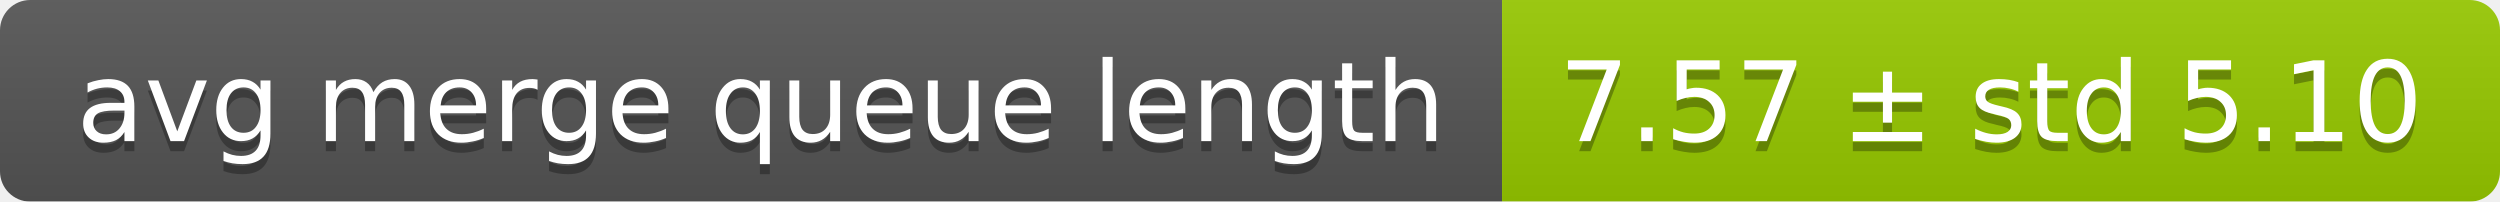
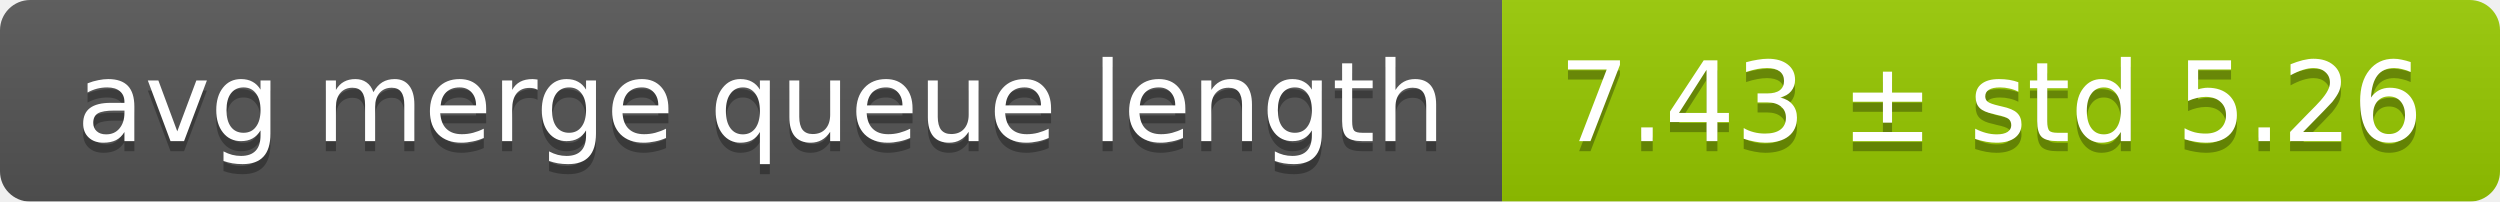
<svg xmlns="http://www.w3.org/2000/svg" width="248" height="20">
  <linearGradient id="smooth" x2="0" y2="100%">
    <stop offset="0" stop-color="#bbb" stop-opacity=".1" />
    <stop offset="1" stop-opacity=".1" />
  </linearGradient>
  <mask id="round">
    <rect width="248" height="20" rx="3" fill="#fff" />
  </mask>
  <g mask="url(#round)">
    <rect width="149" height="20" fill="#555" />
    <rect x="149" width="99" height="20" fill="#97ca00" />
    <rect width="248" height="20" fill="url(#smooth)" />
  </g>
  <g fill="#fff" text-anchor="middle" font-family="DejaVu Sans,Verdana,Geneva,sans-serif" font-size="11">
    <text x="75.5" y="15" fill="#010101" fill-opacity=".3">avg merge queue length</text>
    <text x="75.5" y="14">avg merge queue length</text>
-     <text x="197.5" y="15" fill="#010101" fill-opacity=".3">7.57 ± std 5.10</text>
-     <text x="197.5" y="14">7.57 ± std 5.10</text>
+     <text x="197.5" y="15" fill="#010101" fill-opacity=".3">7.43 ± std 5.26</text>
+     <text x="197.5" y="14">7.43 ± std 5.26</text>
  </g>
</svg>
